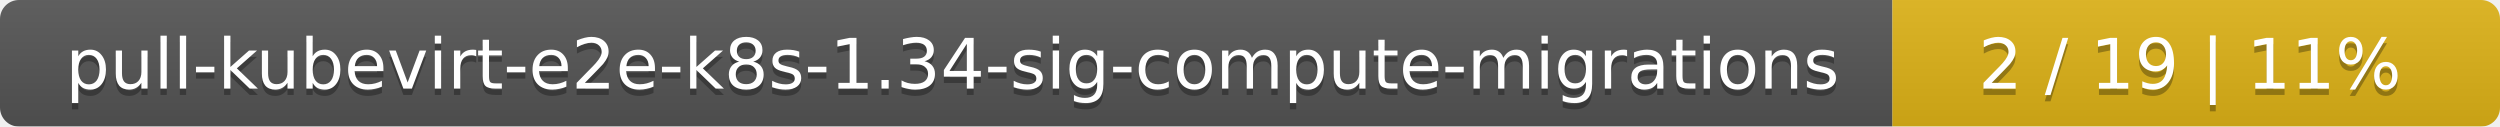
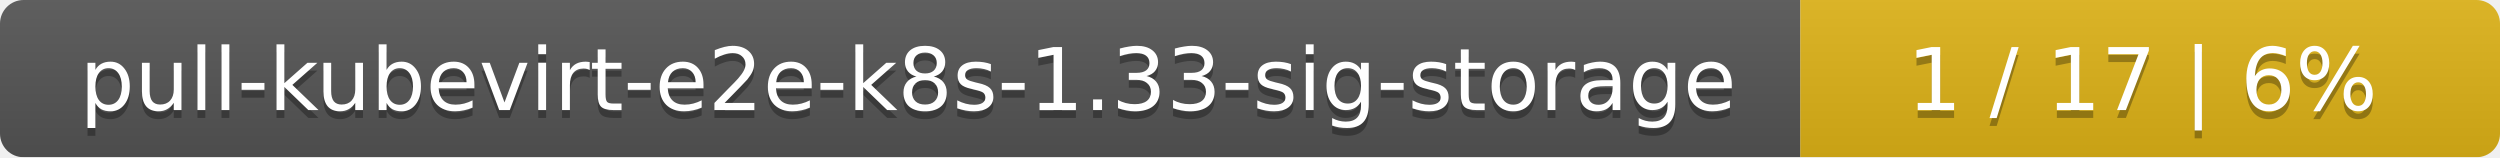
- <svg xmlns="http://www.w3.org/2000/svg" width="395" height="20">
+ <svg xmlns="http://www.w3.org/2000/svg" width="318" height="20">
  <linearGradient id="smooth" x2="0" y2="100%">
    <stop offset="0" stop-color="#bbb" stop-opacity=".1" />
    <stop offset="1" stop-opacity=".1" />
  </linearGradient>
  <mask id="round">
-     <rect width="395" height="20" rx="3" fill="#fff" />
+     <rect width="318" height="20" rx="3" fill="#fff" />
  </mask>
  <g mask="url(#round)">
-     <rect width="299" height="20" fill="#555" />
-     <rect x="299" width="96" height="20" fill="#dfb317" />
-     <rect width="395" height="20" fill="url(#smooth)" />
+     <rect width="229" height="20" fill="#555" />
+     <rect x="229" width="89" height="20" fill="#dfb317" />
+     <rect width="318" height="20" fill="url(#smooth)" />
  </g>
  <g fill="#fff" text-anchor="middle" font-family="DejaVu Sans,Verdana,Geneva,sans-serif" font-size="11">
-     <text x="150.5" y="15" fill="#010101" fill-opacity=".3">pull-kubevirt-e2e-k8s-1.34-sig-compute-migrations</text>
-     <text x="150.5" y="14">pull-kubevirt-e2e-k8s-1.34-sig-compute-migrations</text>
-     <text x="346" y="15" fill="#010101" fill-opacity=".3">2 / 19    |    11%</text>
-     <text x="346" y="14">2 / 19    |    11%</text>
+     <text x="115.5" y="15" fill="#010101" fill-opacity=".3">pull-kubevirt-e2e-k8s-1.33-sig-storage</text>
+     <text x="115.5" y="14">pull-kubevirt-e2e-k8s-1.33-sig-storage</text>
+     <text x="272.5" y="15" fill="#010101" fill-opacity=".3">1 / 17    |    6%</text>
+     <text x="272.5" y="14">1 / 17    |    6%</text>
  </g>
</svg>
